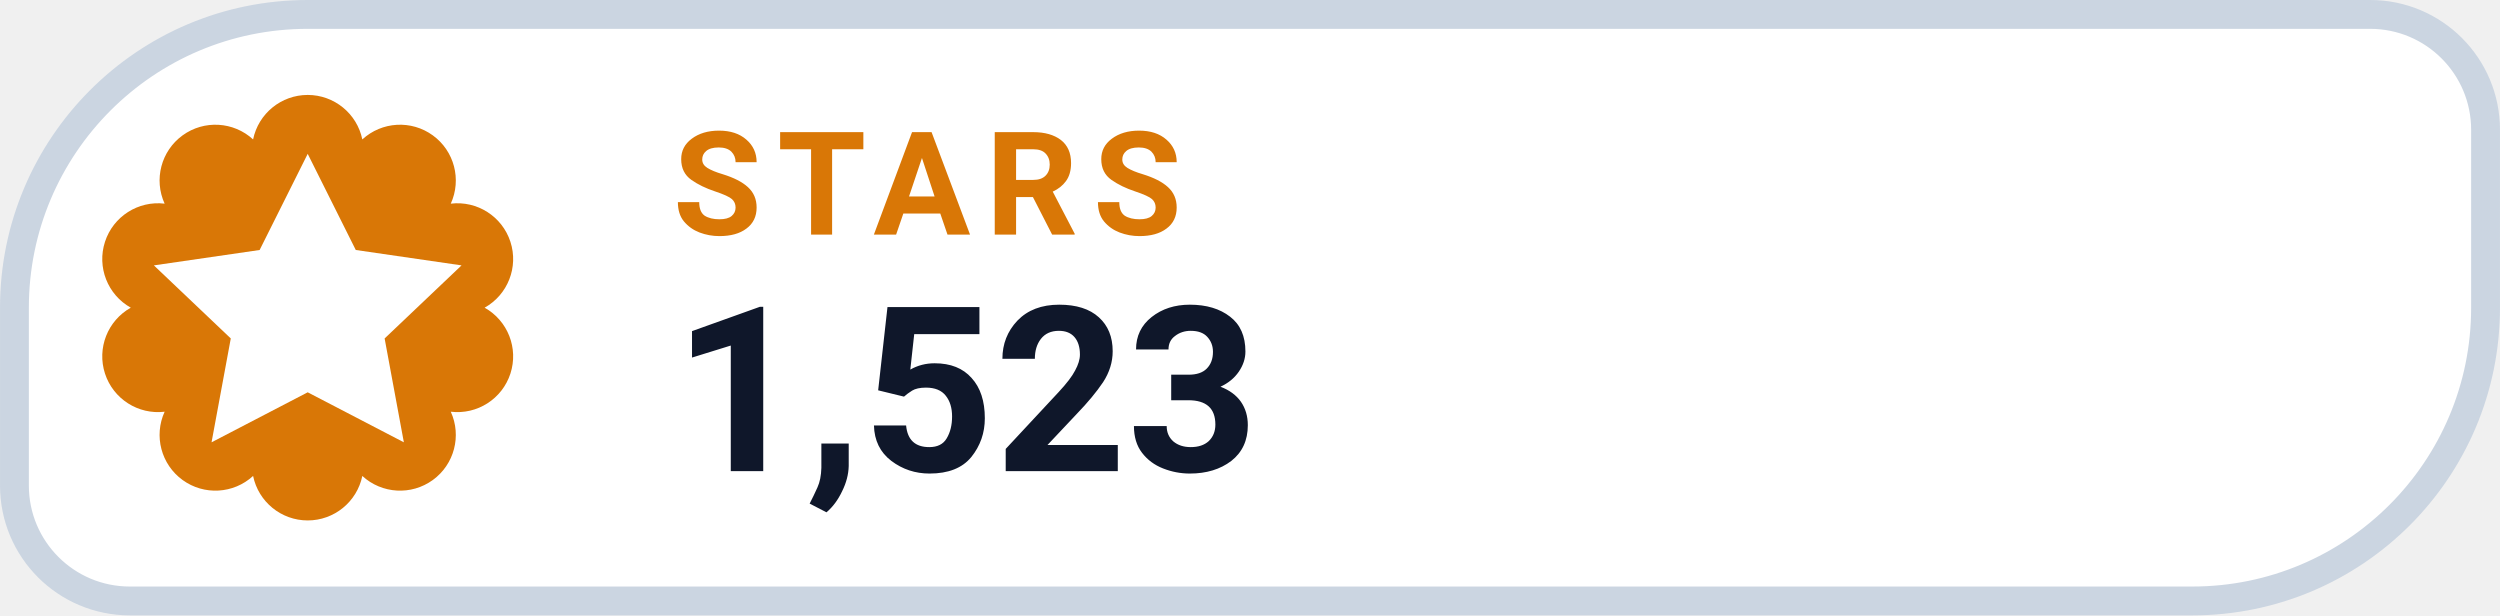
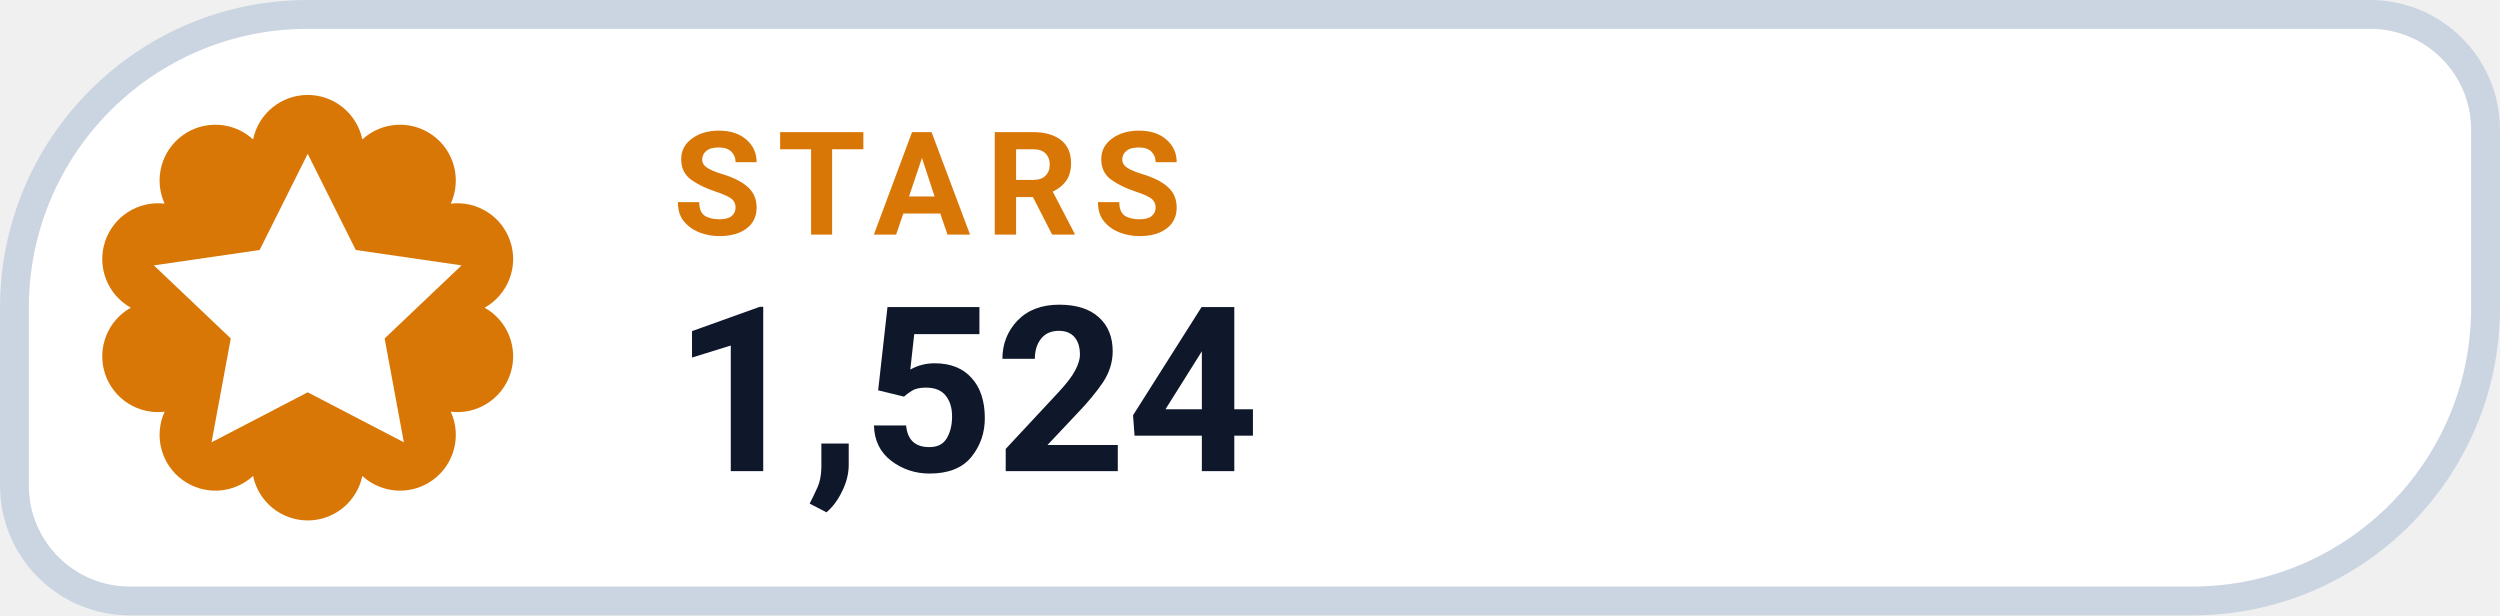
- <svg xmlns="http://www.w3.org/2000/svg" width="126" height="31.015" viewBox="0 0 130 32" role="img" aria-label="STARS 1,523">
+ <svg xmlns="http://www.w3.org/2000/svg" width="126" height="31.015" viewBox="0 0 130 32" role="img" aria-label="STARS 1,524">
  <path d="M 16.00 0.75 H 123.25 A 6.00 6.00 0 0 1 129.25 6.75 V 16.00 A 15.25 15.25 0 0 1 114.00 31.25 H 6.75 A 6.00 6.00 0 0 1 0.75 25.25 V 16.00 A 15.25 15.25 0 0 1 16.00 0.75 Z" fill="#FFFFFF" stroke="#CBD5E1" stroke-width="1.5" />
  <path d="M 13.16 7.25 A 2.90 2.90 0 0 1 18.84 7.25 A 2.90 2.90 0 0 1 23.44 10.59 A 2.90 2.90 0 0 1 25.20 16.00 A 2.90 2.90 0 0 1 23.44 21.41 A 2.90 2.90 0 0 1 18.84 24.75 A 2.90 2.90 0 0 1 13.16 24.75 A 2.90 2.90 0 0 1 8.56 21.41 A 2.90 2.90 0 0 1 6.80 16.00 A 2.90 2.90 0 0 1 8.56 10.59 A 2.90 2.90 0 0 1 13.16 7.25 Z" fill="#D97706" />
  <g transform="translate(16 16)" style="color:#FFFFFF;">
    <path d="M0 -8 l2.5 5 5.5 .8 -4 3.8 1 5.4 -5 -2.6 -5 2.6 1 -5.4 -4 -3.8 5.5 -.8 Z" fill="currentColor" />
  </g>
  <text x="35" y="12.2" fill="#D97706" font-family="-apple-system,BlinkMacSystemFont,'Segoe UI',Roboto,Helvetica,Arial,sans-serif" font-size="7.5" font-weight="700" letter-spacing=".8">STARS</text>
-   <text x="35" y="24.5" fill="#0F172A" font-family="-apple-system,BlinkMacSystemFont,'Segoe UI',Roboto,Helvetica,Arial,sans-serif" font-size="12" font-weight="750">1,523</text>
+   <text x="35" y="24.5" fill="#0F172A" font-family="-apple-system,BlinkMacSystemFont,'Segoe UI',Roboto,Helvetica,Arial,sans-serif" font-size="12" font-weight="750">1,524</text>
</svg>
